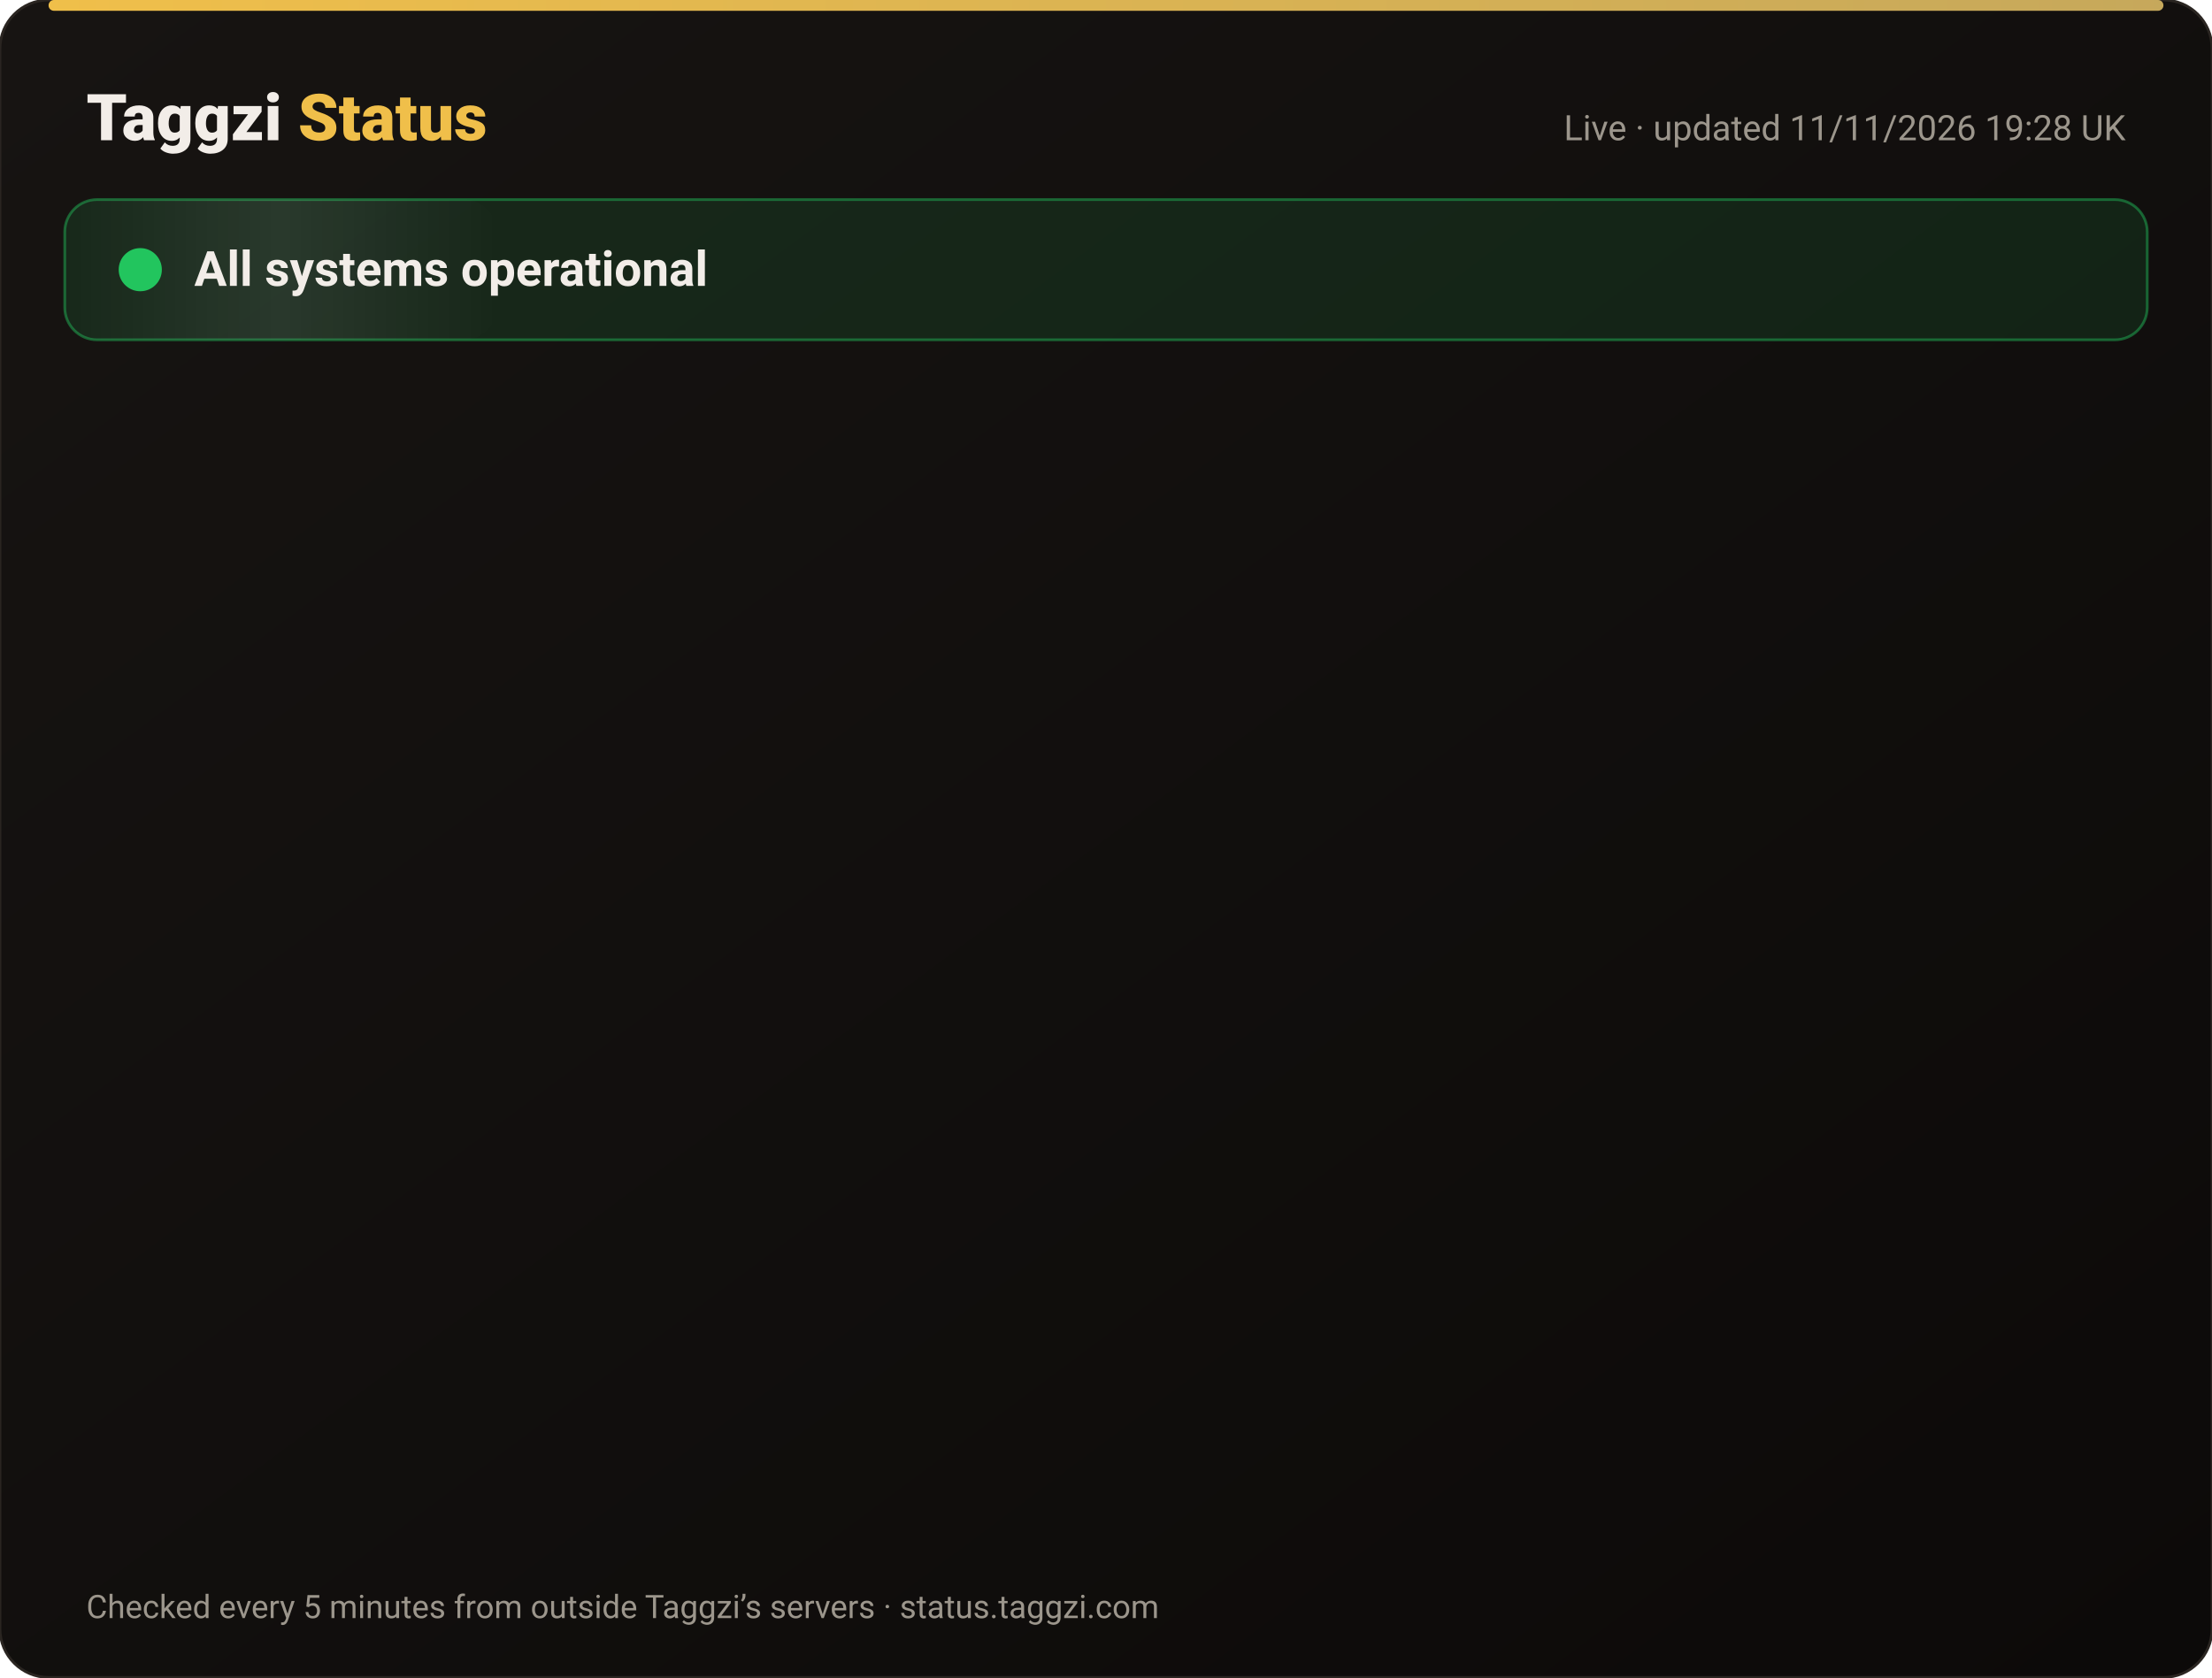
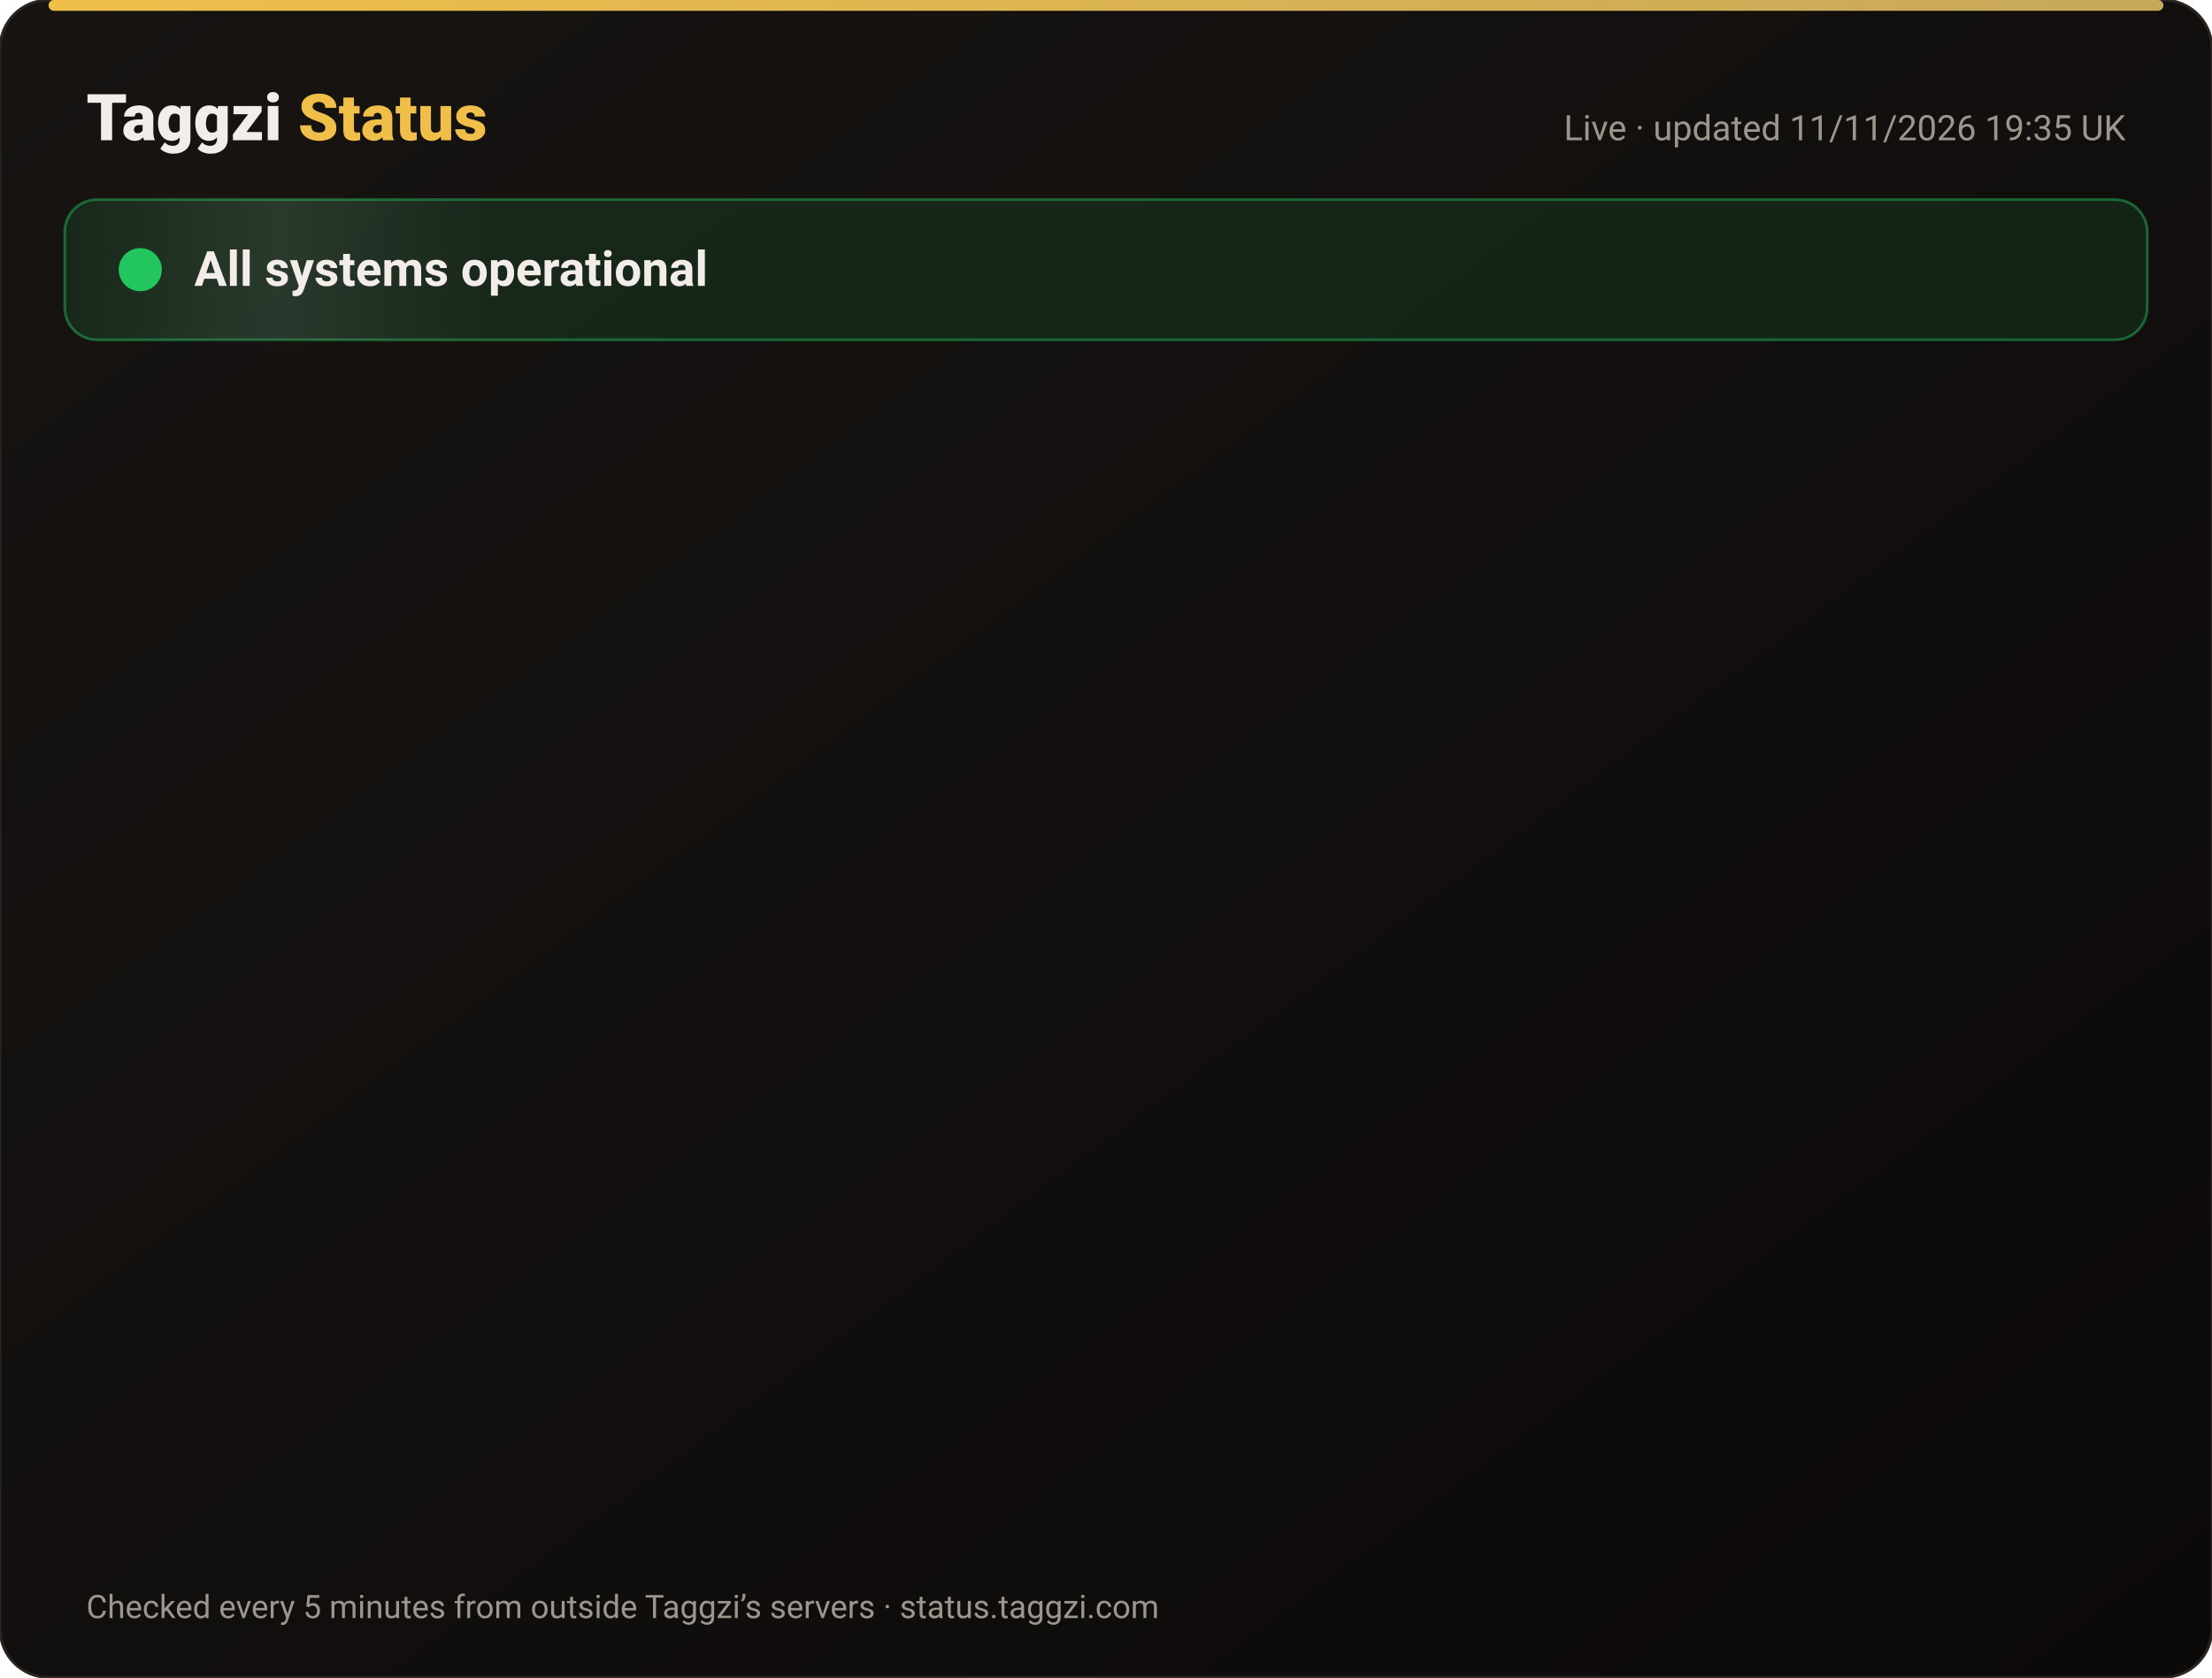
<svg xmlns="http://www.w3.org/2000/svg" width="820" height="622" viewBox="0 0 820 622" font-family="-apple-system,Segoe UI,Roboto,Helvetica,Arial,sans-serif">
  <defs>
    <linearGradient id="bg" x1="0" y1="0" x2="1" y2="1">
      <stop offset="0" stop-color="#171412" />
      <stop offset="1" stop-color="#0C0A09" />
    </linearGradient>
    <linearGradient id="gold" x1="0" x2="1">
      <stop offset="0" stop-color="#F0BF4A" />
      <stop offset="1" stop-color="#c6a85b" />
    </linearGradient>
    <linearGradient id="shine" x1="0" x2="1">
      <stop offset="0" stop-color="#fff" stop-opacity="0" />
      <stop offset=".5" stop-color="#fff" stop-opacity=".08" />
      <stop offset="1" stop-color="#fff" stop-opacity="0" />
    </linearGradient>
  </defs>
  <rect width="820" height="622" rx="18" fill="url(#bg)" stroke="#2a2521" />
  <rect x="18" y="0" width="784" height="4" rx="2" fill="url(#gold)" />
  <text x="32" y="52" font-size="24" font-weight="800" fill="#F2EDE8">Taggzi <tspan fill="#F0BF4A">Status</tspan>
  </text>
-   <text x="788" y="52" font-size="13" fill="#9C968C" text-anchor="end">Live · updated 11/11/2026 19:28 UK</text>
+   <text x="788" y="52" font-size="13" fill="#9C968C" text-anchor="end">Live · updated 11/11/2026 19:35 UK</text>
  <rect x="24" y="74" width="772" height="52" rx="12" fill="#22c55e" fill-opacity=".12" stroke="#22c55e" stroke-opacity=".45" />
  <rect x="24" y="74" width="160" height="52" rx="12" fill="url(#shine)">
    <animate attributeName="x" from="-160" to="820" dur="4s" repeatCount="indefinite" />
  </rect>
  <circle cx="52" cy="100" r="7" fill="#22c55e" />
  <circle cx="52" cy="100" r="7" fill="none" stroke="#22c55e" stroke-width="2">
    <animate attributeName="r" values="7;15;7" dur="2s" repeatCount="indefinite" />
    <animate attributeName="opacity" values=".9;0;.9" dur="2s" repeatCount="indefinite" />
  </circle>
  <text x="72" y="106" font-size="18" font-weight="700" fill="#F2EDE8">All systems operational</text>
  <g opacity="0">
    <animate attributeName="opacity" from="0" to="1" begin="0.00s" dur=".6s" fill="freeze" />
    <line x1="32" y1="188" x2="788" y2="188" stroke="#2a2521" />
    <circle cx="44" cy="166" r="6" fill="#22c55e">
      <animate attributeName="opacity" values="1;.45;1" dur="2.4s" begin="0.00s" repeatCount="indefinite" />
    </circle>
    <text x="62" y="171" font-size="15" font-weight="650" fill="#F2EDE8">Website</text>
    <text x="630" y="171" font-size="13" fill="#9C968C" text-anchor="end">99.97% uptime</text>
    <rect x="648" y="154" width="140" height="24" rx="12" fill="#22c55e" fill-opacity=".14" stroke="#22c55e" stroke-opacity=".5" />
    <text x="718" y="171" font-size="12" font-weight="700" fill="#22c55e" text-anchor="middle">Operational</text>
  </g>
  <g opacity="0">
    <animate attributeName="opacity" from="0" to="1" begin="0.15s" dur=".6s" fill="freeze" />
    <line x1="32" y1="234" x2="788" y2="234" stroke="#2a2521" />
    <circle cx="44" cy="212" r="6" fill="#22c55e">
      <animate attributeName="opacity" values="1;.45;1" dur="2.4s" begin="0.15s" repeatCount="indefinite" />
    </circle>
    <text x="62" y="217" font-size="15" font-weight="650" fill="#F2EDE8">Tag scans</text>
    <text x="630" y="217" font-size="13" fill="#9C968C" text-anchor="end">99.97% uptime</text>
    <rect x="648" y="200" width="140" height="24" rx="12" fill="#22c55e" fill-opacity=".14" stroke="#22c55e" stroke-opacity=".5" />
    <text x="718" y="217" font-size="12" font-weight="700" fill="#22c55e" text-anchor="middle">Operational</text>
  </g>
  <g opacity="0">
    <animate attributeName="opacity" from="0" to="1" begin="0.30s" dur=".6s" fill="freeze" />
    <line x1="32" y1="280" x2="788" y2="280" stroke="#2a2521" />
    <circle cx="44" cy="258" r="6" fill="#22c55e">
      <animate attributeName="opacity" values="1;.45;1" dur="2.4s" begin="0.30s" repeatCount="indefinite" />
    </circle>
    <text x="62" y="263" font-size="15" font-weight="650" fill="#F2EDE8">Manual tag lookup</text>
    <text x="630" y="263" font-size="13" fill="#9C968C" text-anchor="end">99.97% uptime</text>
    <rect x="648" y="246" width="140" height="24" rx="12" fill="#22c55e" fill-opacity=".14" stroke="#22c55e" stroke-opacity=".5" />
    <text x="718" y="263" font-size="12" font-weight="700" fill="#22c55e" text-anchor="middle">Operational</text>
  </g>
  <g opacity="0">
    <animate attributeName="opacity" from="0" to="1" begin="0.45s" dur=".6s" fill="freeze" />
    <line x1="32" y1="326" x2="788" y2="326" stroke="#2a2521" />
    <circle cx="44" cy="304" r="6" fill="#22c55e">
      <animate attributeName="opacity" values="1;.45;1" dur="2.4s" begin="0.45s" repeatCount="indefinite" />
    </circle>
    <text x="62" y="309" font-size="15" font-weight="650" fill="#F2EDE8">App &amp; login</text>
    <text x="630" y="309" font-size="13" fill="#9C968C" text-anchor="end">99.97% uptime</text>
    <rect x="648" y="292" width="140" height="24" rx="12" fill="#22c55e" fill-opacity=".14" stroke="#22c55e" stroke-opacity=".5" />
    <text x="718" y="309" font-size="12" font-weight="700" fill="#22c55e" text-anchor="middle">Operational</text>
  </g>
  <g opacity="0">
    <animate attributeName="opacity" from="0" to="1" begin="0.60s" dur=".6s" fill="freeze" />
    <line x1="32" y1="372" x2="788" y2="372" stroke="#2a2521" />
    <circle cx="44" cy="350" r="6" fill="#22c55e">
      <animate attributeName="opacity" values="1;.45;1" dur="2.4s" begin="0.60s" repeatCount="indefinite" />
    </circle>
    <text x="62" y="355" font-size="15" font-weight="650" fill="#F2EDE8">Community alerts</text>
    <text x="630" y="355" font-size="13" fill="#9C968C" text-anchor="end">99.97% uptime</text>
    <rect x="648" y="338" width="140" height="24" rx="12" fill="#22c55e" fill-opacity=".14" stroke="#22c55e" stroke-opacity=".5" />
    <text x="718" y="355" font-size="12" font-weight="700" fill="#22c55e" text-anchor="middle">Operational</text>
  </g>
  <g opacity="0">
    <animate attributeName="opacity" from="0" to="1" begin="0.75s" dur=".6s" fill="freeze" />
    <line x1="32" y1="418" x2="788" y2="418" stroke="#2a2521" />
    <circle cx="44" cy="396" r="6" fill="#22c55e">
      <animate attributeName="opacity" values="1;.45;1" dur="2.4s" begin="0.75s" repeatCount="indefinite" />
    </circle>
    <text x="62" y="401" font-size="15" font-weight="650" fill="#F2EDE8">Private calling</text>
    <text x="630" y="401" font-size="13" fill="#9C968C" text-anchor="end">99.97% uptime</text>
    <rect x="648" y="384" width="140" height="24" rx="12" fill="#22c55e" fill-opacity=".14" stroke="#22c55e" stroke-opacity=".5" />
    <text x="718" y="401" font-size="12" font-weight="700" fill="#22c55e" text-anchor="middle">Operational</text>
  </g>
  <g opacity="0">
    <animate attributeName="opacity" from="0" to="1" begin="0.90s" dur=".6s" fill="freeze" />
    <line x1="32" y1="464" x2="788" y2="464" stroke="#2a2521" />
    <circle cx="44" cy="442" r="6" fill="#22c55e">
      <animate attributeName="opacity" values="1;.45;1" dur="2.4s" begin="0.90s" repeatCount="indefinite" />
    </circle>
    <text x="62" y="447" font-size="15" font-weight="650" fill="#F2EDE8">Payments</text>
    <text x="630" y="447" font-size="13" fill="#9C968C" text-anchor="end">99.96% uptime</text>
    <rect x="648" y="430" width="140" height="24" rx="12" fill="#22c55e" fill-opacity=".14" stroke="#22c55e" stroke-opacity=".5" />
    <text x="718" y="447" font-size="12" font-weight="700" fill="#22c55e" text-anchor="middle">Operational</text>
  </g>
  <g opacity="0">
    <animate attributeName="opacity" from="0" to="1" begin="1.05s" dur=".6s" fill="freeze" />
    <line x1="32" y1="510" x2="788" y2="510" stroke="#2a2521" />
    <circle cx="44" cy="488" r="6" fill="#22c55e">
      <animate attributeName="opacity" values="1;.45;1" dur="2.4s" begin="1.05s" repeatCount="indefinite" />
    </circle>
    <text x="62" y="493" font-size="15" font-weight="650" fill="#F2EDE8">Email &amp; support</text>
    <text x="630" y="493" font-size="13" fill="#9C968C" text-anchor="end">99.97% uptime</text>
    <rect x="648" y="476" width="140" height="24" rx="12" fill="#22c55e" fill-opacity=".14" stroke="#22c55e" stroke-opacity=".5" />
    <text x="718" y="493" font-size="12" font-weight="700" fill="#22c55e" text-anchor="middle">Operational</text>
  </g>
  <g opacity="0">
    <animate attributeName="opacity" from="0" to="1" begin="1.20s" dur=".6s" fill="freeze" />
    <line x1="32" y1="556" x2="788" y2="556" stroke="#2a2521" />
    <circle cx="44" cy="534" r="6" fill="#22c55e">
      <animate attributeName="opacity" values="1;.45;1" dur="2.4s" begin="1.20s" repeatCount="indefinite" />
    </circle>
    <text x="62" y="539" font-size="15" font-weight="650" fill="#F2EDE8">Secure connection (SSL)</text>
    <text x="630" y="539" font-size="13" fill="#9C968C" text-anchor="end">100.00% uptime</text>
    <rect x="648" y="522" width="140" height="24" rx="12" fill="#22c55e" fill-opacity=".14" stroke="#22c55e" stroke-opacity=".5" />
    <text x="718" y="539" font-size="12" font-weight="700" fill="#22c55e" text-anchor="middle">Operational</text>
  </g>
  <text x="32" y="600" font-size="12" fill="#9C968C">Checked every 5 minutes from outside Taggzi’s servers · status.taggzi.com</text>
</svg>
